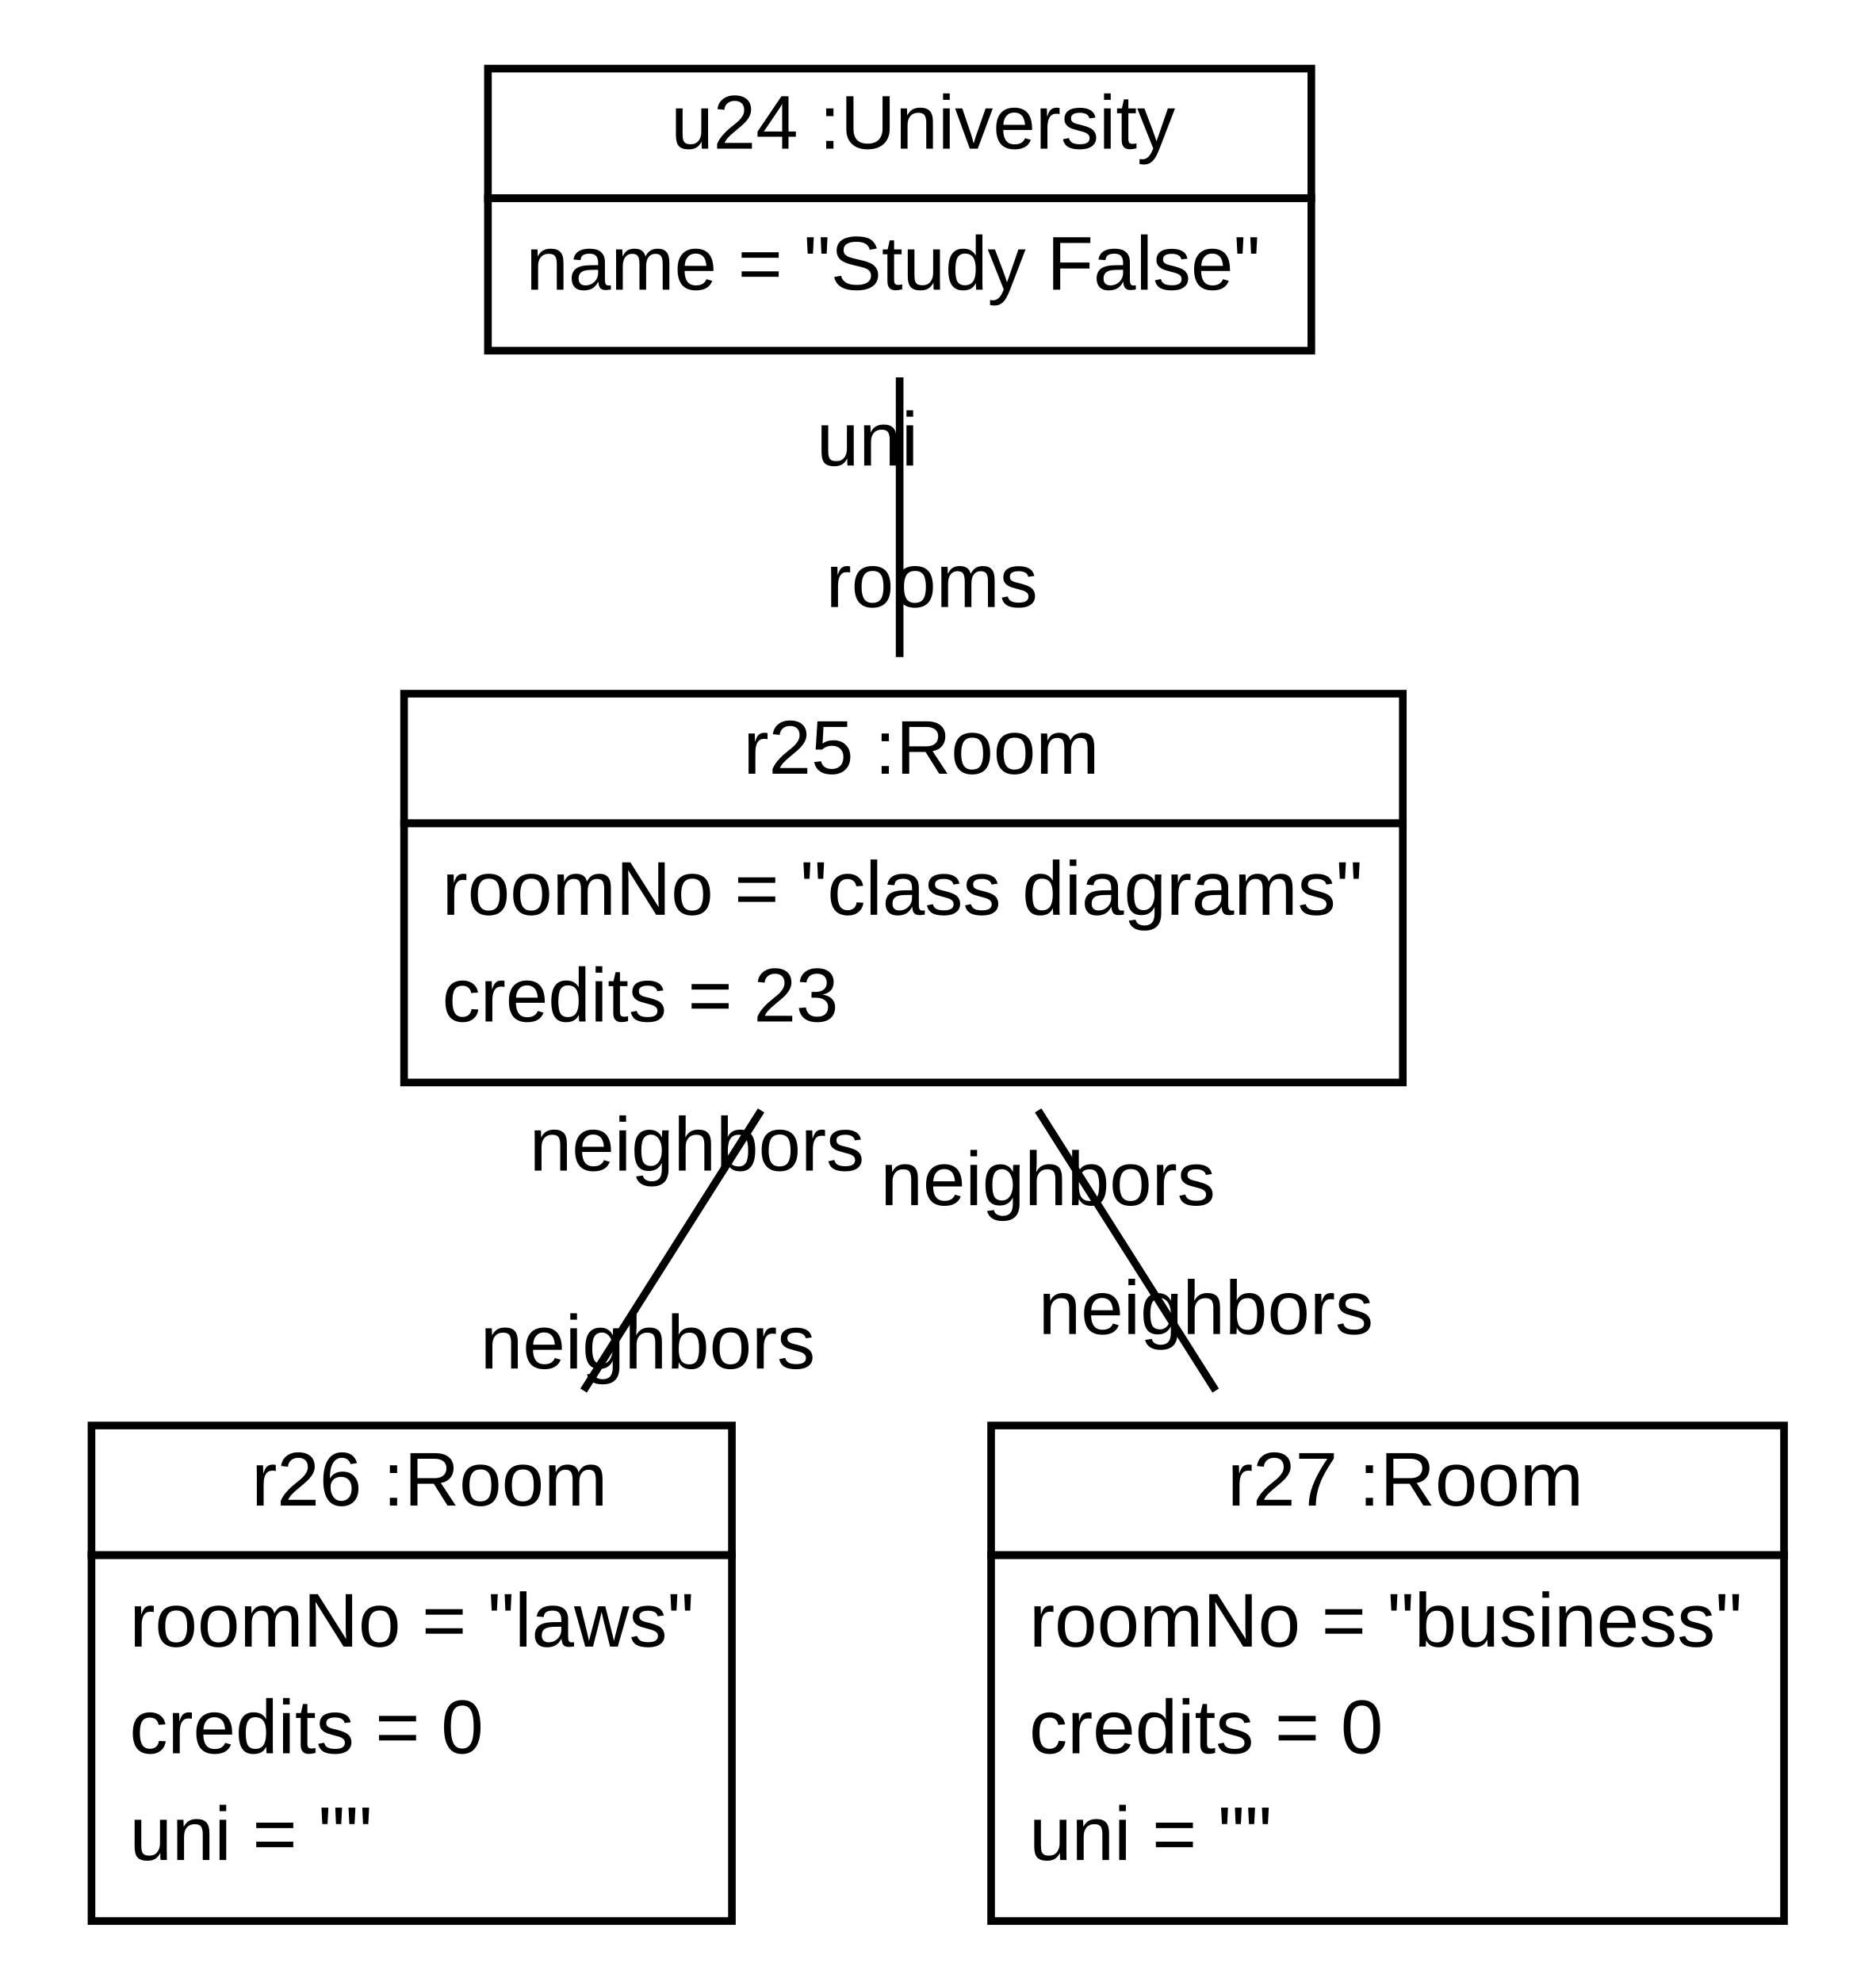
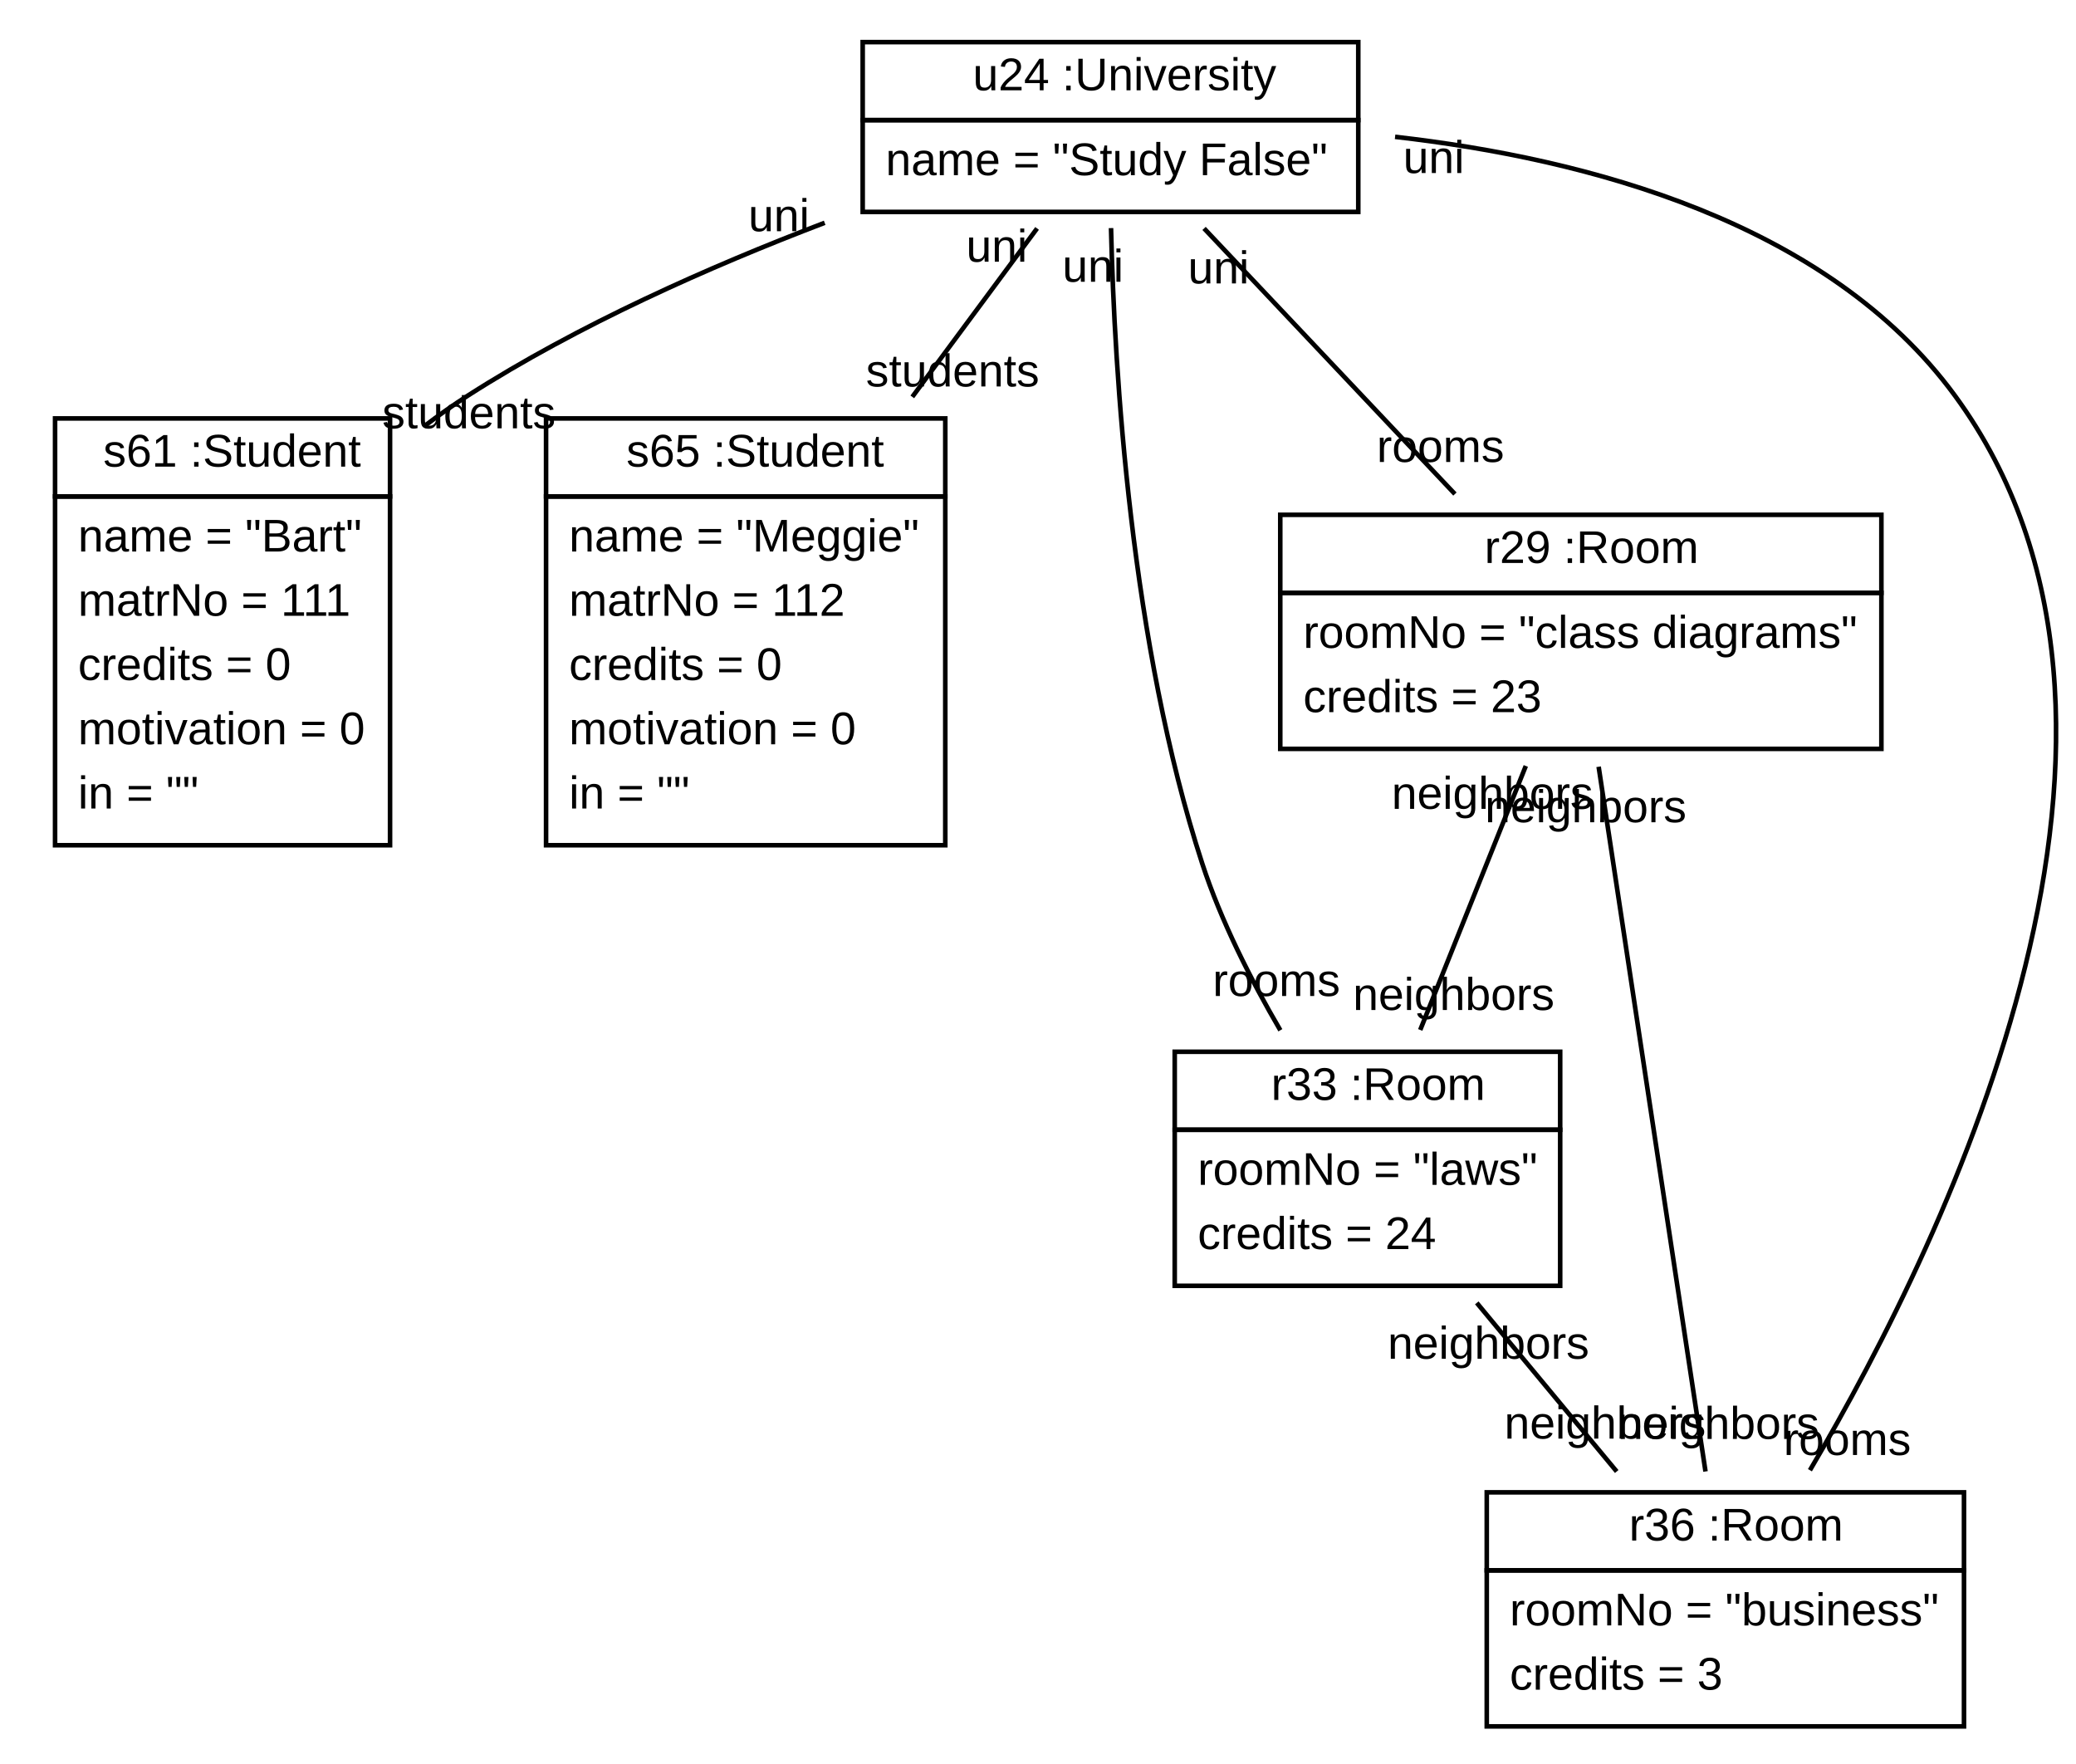
- <svg xmlns="http://www.w3.org/2000/svg" xmlns:xlink="http://www.w3.org/1999/xlink" width="246pt" height="260pt" viewBox="0.00 0.00 246.00 260.00">
-   <g id="graph1" class="graph" transform="scale(1 1) rotate(0) translate(4 256)">
-     <polygon fill="white" stroke="white" points="-4,5 -4,-256 243,-256 243,5 -4,5" />
+ <svg xmlns="http://www.w3.org/2000/svg" xmlns:xlink="http://www.w3.org/1999/xlink" width="452pt" height="384pt" viewBox="0.00 0.00 452.41 384.00">
+   <g id="graph1" class="graph" transform="scale(1 1) rotate(0) translate(4 380)">
+     <polygon fill="white" stroke="white" points="-4,5 -4,-380 449.414,-380 449.414,5 -4,5" />
    <g id="node1" class="node">
      <a xlink:href="../examples/org/sdmlib/examples/studyright/University.java" xlink:title="&lt;TABLE&gt;">
-         <polygon fill="none" stroke="black" points="60,-230 60,-247 168,-247 168,-230 60,-230" />
-         <text text-anchor="start" x="80" y="-236.5" font-family="Arial" font-size="10.00"> </text>
-         <text text-anchor="start" x="84" y="-236.5" font-family="Arial" font-size="10.00">u24 :University</text>
+         <polygon fill="none" stroke="black" points="184,-354 184,-371 292,-371 292,-354 184,-354" />
+         <text text-anchor="start" x="204" y="-360.5" font-family="Arial" font-size="10.00"> </text>
+         <text text-anchor="start" x="208" y="-360.5" font-family="Arial" font-size="10.00">u24 :University</text>
      </a>
-       <polygon fill="none" stroke="black" points="60,-210 60,-230 168,-230 168,-210 60,-210" />
-       <text text-anchor="start" x="65" y="-218" font-family="Arial" font-size="10.00">name = "Study False"</text>
+       <polygon fill="none" stroke="black" points="184,-334 184,-354 292,-354 292,-334 184,-334" />
+       <text text-anchor="start" x="189" y="-342" font-family="Arial" font-size="10.00">name = "Study False"</text>
    </g>
    <g id="node2" class="node">
-       <a xlink:href="../examples/org/sdmlib/examples/studyright/Room.java" xlink:title="&lt;TABLE&gt;">
-         <polygon fill="none" stroke="black" points="49,-148 49,-165 180,-165 180,-148 49,-148" />
-         <text text-anchor="start" x="89.5" y="-154.5" font-family="Arial" font-size="10.00"> </text>
-         <text text-anchor="start" x="93.5" y="-154.5" font-family="Arial" font-size="10.00">r25 :Room</text>
+       <a xlink:href="../examples/org/sdmlib/examples/studyright/Student.java" xlink:title="&lt;TABLE&gt;">
+         <polygon fill="none" stroke="black" points="8,-272 8,-289 81,-289 81,-272 8,-272" />
+         <text text-anchor="start" x="14.5" y="-278.5" font-family="Arial" font-size="10.00"> </text>
+         <text text-anchor="start" x="18.5" y="-278.5" font-family="Arial" font-size="10.00">s61 :Student</text>
      </a>
-       <polygon fill="none" stroke="black" points="49,-114 49,-148 180,-148 180,-114 49,-114" />
-       <text text-anchor="start" x="54" y="-136" font-family="Arial" font-size="10.00">roomNo = "class diagrams"</text>
-       <text text-anchor="start" x="54" y="-122" font-family="Arial" font-size="10.00">credits = 23</text>
+       <polygon fill="none" stroke="black" points="8,-196 8,-272 81,-272 81,-196 8,-196" />
+       <text text-anchor="start" x="13" y="-260" font-family="Arial" font-size="10.00">name = "Bart"</text>
+       <text text-anchor="start" x="13" y="-246" font-family="Arial" font-size="10.00">matrNo = 111</text>
+       <text text-anchor="start" x="13" y="-232" font-family="Arial" font-size="10.00">credits = 0</text>
+       <text text-anchor="start" x="13" y="-218" font-family="Arial" font-size="10.00">motivation = 0</text>
+       <text text-anchor="start" x="13" y="-204" font-family="Arial" font-size="10.00">in = ""</text>
    </g>
    <g id="edge2" class="edge">
-       <path fill="none" stroke="black" d="M114,-206.494C114,-195.424 114,-181.775 114,-169.807" />
-       <text text-anchor="middle" x="118.226" y="-176.37" font-family="Arial" font-size="10.00">rooms</text>
-       <text text-anchor="middle" x="109.774" y="-194.931" font-family="Arial" font-size="10.00">uni</text>
+       <path fill="none" stroke="black" d="M175.715,-331.629C150.579,-322.047 121.924,-309.329 98,-294 94.773,-291.932 91.56,-289.662 88.403,-287.266" />
+       <text text-anchor="middle" x="98.185" y="-286.846" font-family="Arial" font-size="10.00">students</text>
+       <text text-anchor="middle" x="165.737" y="-329.786" font-family="Arial" font-size="10.00">uni</text>
    </g>
    <g id="node3" class="node">
-       <a xlink:href="../examples/org/sdmlib/examples/studyright/Room.java" xlink:title="&lt;TABLE&gt;">
-         <polygon fill="none" stroke="black" points="8,-52 8,-69 92,-69 92,-52 8,-52" />
-         <text text-anchor="start" x="25" y="-58.5" font-family="Arial" font-size="10.00"> </text>
-         <text text-anchor="start" x="29" y="-58.5" font-family="Arial" font-size="10.00">r26 :Room</text>
+       <a xlink:href="../examples/org/sdmlib/examples/studyright/Student.java" xlink:title="&lt;TABLE&gt;">
+         <polygon fill="none" stroke="black" points="115,-272 115,-289 202,-289 202,-272 115,-272" />
+         <text text-anchor="start" x="128.5" y="-278.5" font-family="Arial" font-size="10.00"> </text>
+         <text text-anchor="start" x="132.5" y="-278.5" font-family="Arial" font-size="10.00">s65 :Student</text>
      </a>
-       <polygon fill="none" stroke="black" points="8,-4 8,-52 92,-52 92,-4 8,-4" />
-       <text text-anchor="start" x="13" y="-40" font-family="Arial" font-size="10.00">roomNo = "laws"</text>
-       <text text-anchor="start" x="13" y="-26" font-family="Arial" font-size="10.00">credits = 0</text>
-       <text text-anchor="start" x="13" y="-12" font-family="Arial" font-size="10.00">uni = ""</text>
+       <polygon fill="none" stroke="black" points="115,-196 115,-272 202,-272 202,-196 115,-196" />
+       <text text-anchor="start" x="120" y="-260" font-family="Arial" font-size="10.00">name = "Meggie"</text>
+       <text text-anchor="start" x="120" y="-246" font-family="Arial" font-size="10.00">matrNo = 112</text>
+       <text text-anchor="start" x="120" y="-232" font-family="Arial" font-size="10.00">credits = 0</text>
+       <text text-anchor="start" x="120" y="-218" font-family="Arial" font-size="10.00">motivation = 0</text>
+       <text text-anchor="start" x="120" y="-204" font-family="Arial" font-size="10.00">in = ""</text>
    </g>
    <g id="edge4" class="edge">
-       <path fill="none" stroke="black" d="M95.831,-110.328C88.588,-98.897 80.174,-85.618 72.547,-73.582" />
-       <text text-anchor="middle" x="80.968" y="-76.476" font-family="Arial" font-size="10.00">neighbors</text>
-       <text text-anchor="middle" x="87.41" y="-102.434" font-family="Arial" font-size="10.00">neighbors</text>
+       <path fill="none" stroke="black" d="M222.003,-330.404C214.16,-319.816 204.364,-306.591 194.811,-293.696" />
+       <text text-anchor="middle" x="203.602" y="-295.963" font-family="Arial" font-size="10.00">students</text>
+       <text text-anchor="middle" x="213.213" y="-323.137" font-family="Arial" font-size="10.00">uni</text>
    </g>
    <g id="node4" class="node">
      <a xlink:href="../examples/org/sdmlib/examples/studyright/Room.java" xlink:title="&lt;TABLE&gt;">
-         <polygon fill="none" stroke="black" points="126,-52 126,-69 230,-69 230,-52 126,-52" />
-         <text text-anchor="start" x="153" y="-58.5" font-family="Arial" font-size="10.00"> </text>
-         <text text-anchor="start" x="157" y="-58.5" font-family="Arial" font-size="10.00">r27 :Room</text>
+         <polygon fill="none" stroke="black" points="275,-251 275,-268 406,-268 406,-251 275,-251" />
+         <text text-anchor="start" x="315.5" y="-257.5" font-family="Arial" font-size="10.00"> </text>
+         <text text-anchor="start" x="319.5" y="-257.5" font-family="Arial" font-size="10.00">r29 :Room</text>
      </a>
-       <polygon fill="none" stroke="black" points="126,-4 126,-52 230,-52 230,-4 126,-4" />
-       <text text-anchor="start" x="131" y="-40" font-family="Arial" font-size="10.00">roomNo = "business"</text>
-       <text text-anchor="start" x="131" y="-26" font-family="Arial" font-size="10.00">credits = 0</text>
-       <text text-anchor="start" x="131" y="-12" font-family="Arial" font-size="10.00">uni = ""</text>
+       <polygon fill="none" stroke="black" points="275,-217 275,-251 406,-251 406,-217 275,-217" />
+       <text text-anchor="start" x="280" y="-239" font-family="Arial" font-size="10.00">roomNo = "class diagrams"</text>
+       <text text-anchor="start" x="280" y="-225" font-family="Arial" font-size="10.00">credits = 23</text>
    </g>
    <g id="edge6" class="edge">
-       <path fill="none" stroke="black" d="M132.169,-110.328C139.412,-98.897 147.826,-85.618 155.453,-73.582" />
-       <text text-anchor="middle" x="154.172" y="-81" font-family="Arial" font-size="10.00">neighbors</text>
-       <text text-anchor="middle" x="133.45" y="-97.91" font-family="Arial" font-size="10.00">neighbors</text>
+       <path fill="none" stroke="black" d="M258.396,-330.404C274.093,-313.784 295.928,-290.664 313.062,-272.523" />
+       <text text-anchor="middle" x="309.912" y="-279.513" font-family="Arial" font-size="10.00">rooms</text>
+       <text text-anchor="middle" x="261.547" y="-318.413" font-family="Arial" font-size="10.00">uni</text>
+     </g>
+     <g id="node5" class="node">
+       <a xlink:href="../examples/org/sdmlib/examples/studyright/Room.java" xlink:title="&lt;TABLE&gt;">
+         <polygon fill="none" stroke="black" points="252,-134 252,-151 336,-151 336,-134 252,-134" />
+         <text text-anchor="start" x="269" y="-140.5" font-family="Arial" font-size="10.00"> </text>
+         <text text-anchor="start" x="273" y="-140.5" font-family="Arial" font-size="10.00">r33 :Room</text>
+       </a>
+       <polygon fill="none" stroke="black" points="252,-100 252,-134 336,-134 336,-100 252,-100" />
+       <text text-anchor="start" x="257" y="-122" font-family="Arial" font-size="10.00">roomNo = "laws"</text>
+       <text text-anchor="start" x="257" y="-108" font-family="Arial" font-size="10.00">credits = 24</text>
+     </g>
+     <g id="edge8" class="edge">
+       <path fill="none" stroke="black" d="M238.119,-330.475C238.861,-299.216 242.428,-239.776 258,-192 262.077,-179.49 268.621,-166.63 275.018,-155.685" />
+       <text text-anchor="middle" x="274.161" y="-163.148" font-family="Arial" font-size="10.00">rooms</text>
+       <text text-anchor="middle" x="234.176" y="-318.785" font-family="Arial" font-size="10.00">uni</text>
+     </g>
+     <g id="node6" class="node">
+       <a xlink:href="../examples/org/sdmlib/examples/studyright/Room.java" xlink:title="&lt;TABLE&gt;">
+         <polygon fill="none" stroke="black" points="320,-38 320,-55 424,-55 424,-38 320,-38" />
+         <text text-anchor="start" x="347" y="-44.5" font-family="Arial" font-size="10.00"> </text>
+         <text text-anchor="start" x="351" y="-44.5" font-family="Arial" font-size="10.00">r36 :Room</text>
+       </a>
+       <polygon fill="none" stroke="black" points="320,-4 320,-38 424,-38 424,-4 320,-4" />
+       <text text-anchor="start" x="325" y="-26" font-family="Arial" font-size="10.00">roomNo = "business"</text>
+       <text text-anchor="start" x="325" y="-12" font-family="Arial" font-size="10.00">credits = 3</text>
+     </g>
+     <g id="edge10" class="edge">
+       <path fill="none" stroke="black" d="M300.02,-350.359C341.842,-345.615 394.271,-331.814 422,-294 474.357,-222.6 421.105,-111.828 390.427,-59.818" />
+       <text text-anchor="middle" x="398.564" y="-63.132" font-family="Arial" font-size="10.00">rooms</text>
+       <text text-anchor="middle" x="308.446" y="-342.472" font-family="Arial" font-size="10.00">uni</text>
+     </g>
+     <g id="edge12" class="edge">
+       <path fill="none" stroke="black" d="M328.511,-213.277C321.486,-195.714 312.53,-173.324 305.502,-155.755" />
+       <text text-anchor="middle" x="312.792" y="-160.1" font-family="Arial" font-size="10.00">neighbors</text>
+       <text text-anchor="middle" x="321.221" y="-203.932" font-family="Arial" font-size="10.00">neighbors</text>
+     </g>
+     <g id="edge14" class="edge">
+       <path fill="none" stroke="black" d="M344.382,-213.104C350.51,-172.698 361.571,-99.765 367.671,-59.547" />
+       <text text-anchor="middle" x="370.49" y="-66.642" font-family="Arial" font-size="10.00">neighbors</text>
+       <text text-anchor="middle" x="341.563" y="-201.009" font-family="Arial" font-size="10.00">neighbors</text>
+     </g>
+     <g id="edge16" class="edge">
+       <path fill="none" stroke="black" d="M317.826,-96.286C327.504,-84.624 338.657,-71.182 348.32,-59.538" />
+       <text text-anchor="middle" x="345.784" y="-66.711" font-family="Arial" font-size="10.00">neighbors</text>
+       <text text-anchor="middle" x="320.362" y="-84.113" font-family="Arial" font-size="10.00">neighbors</text>
    </g>
  </g>
</svg>
